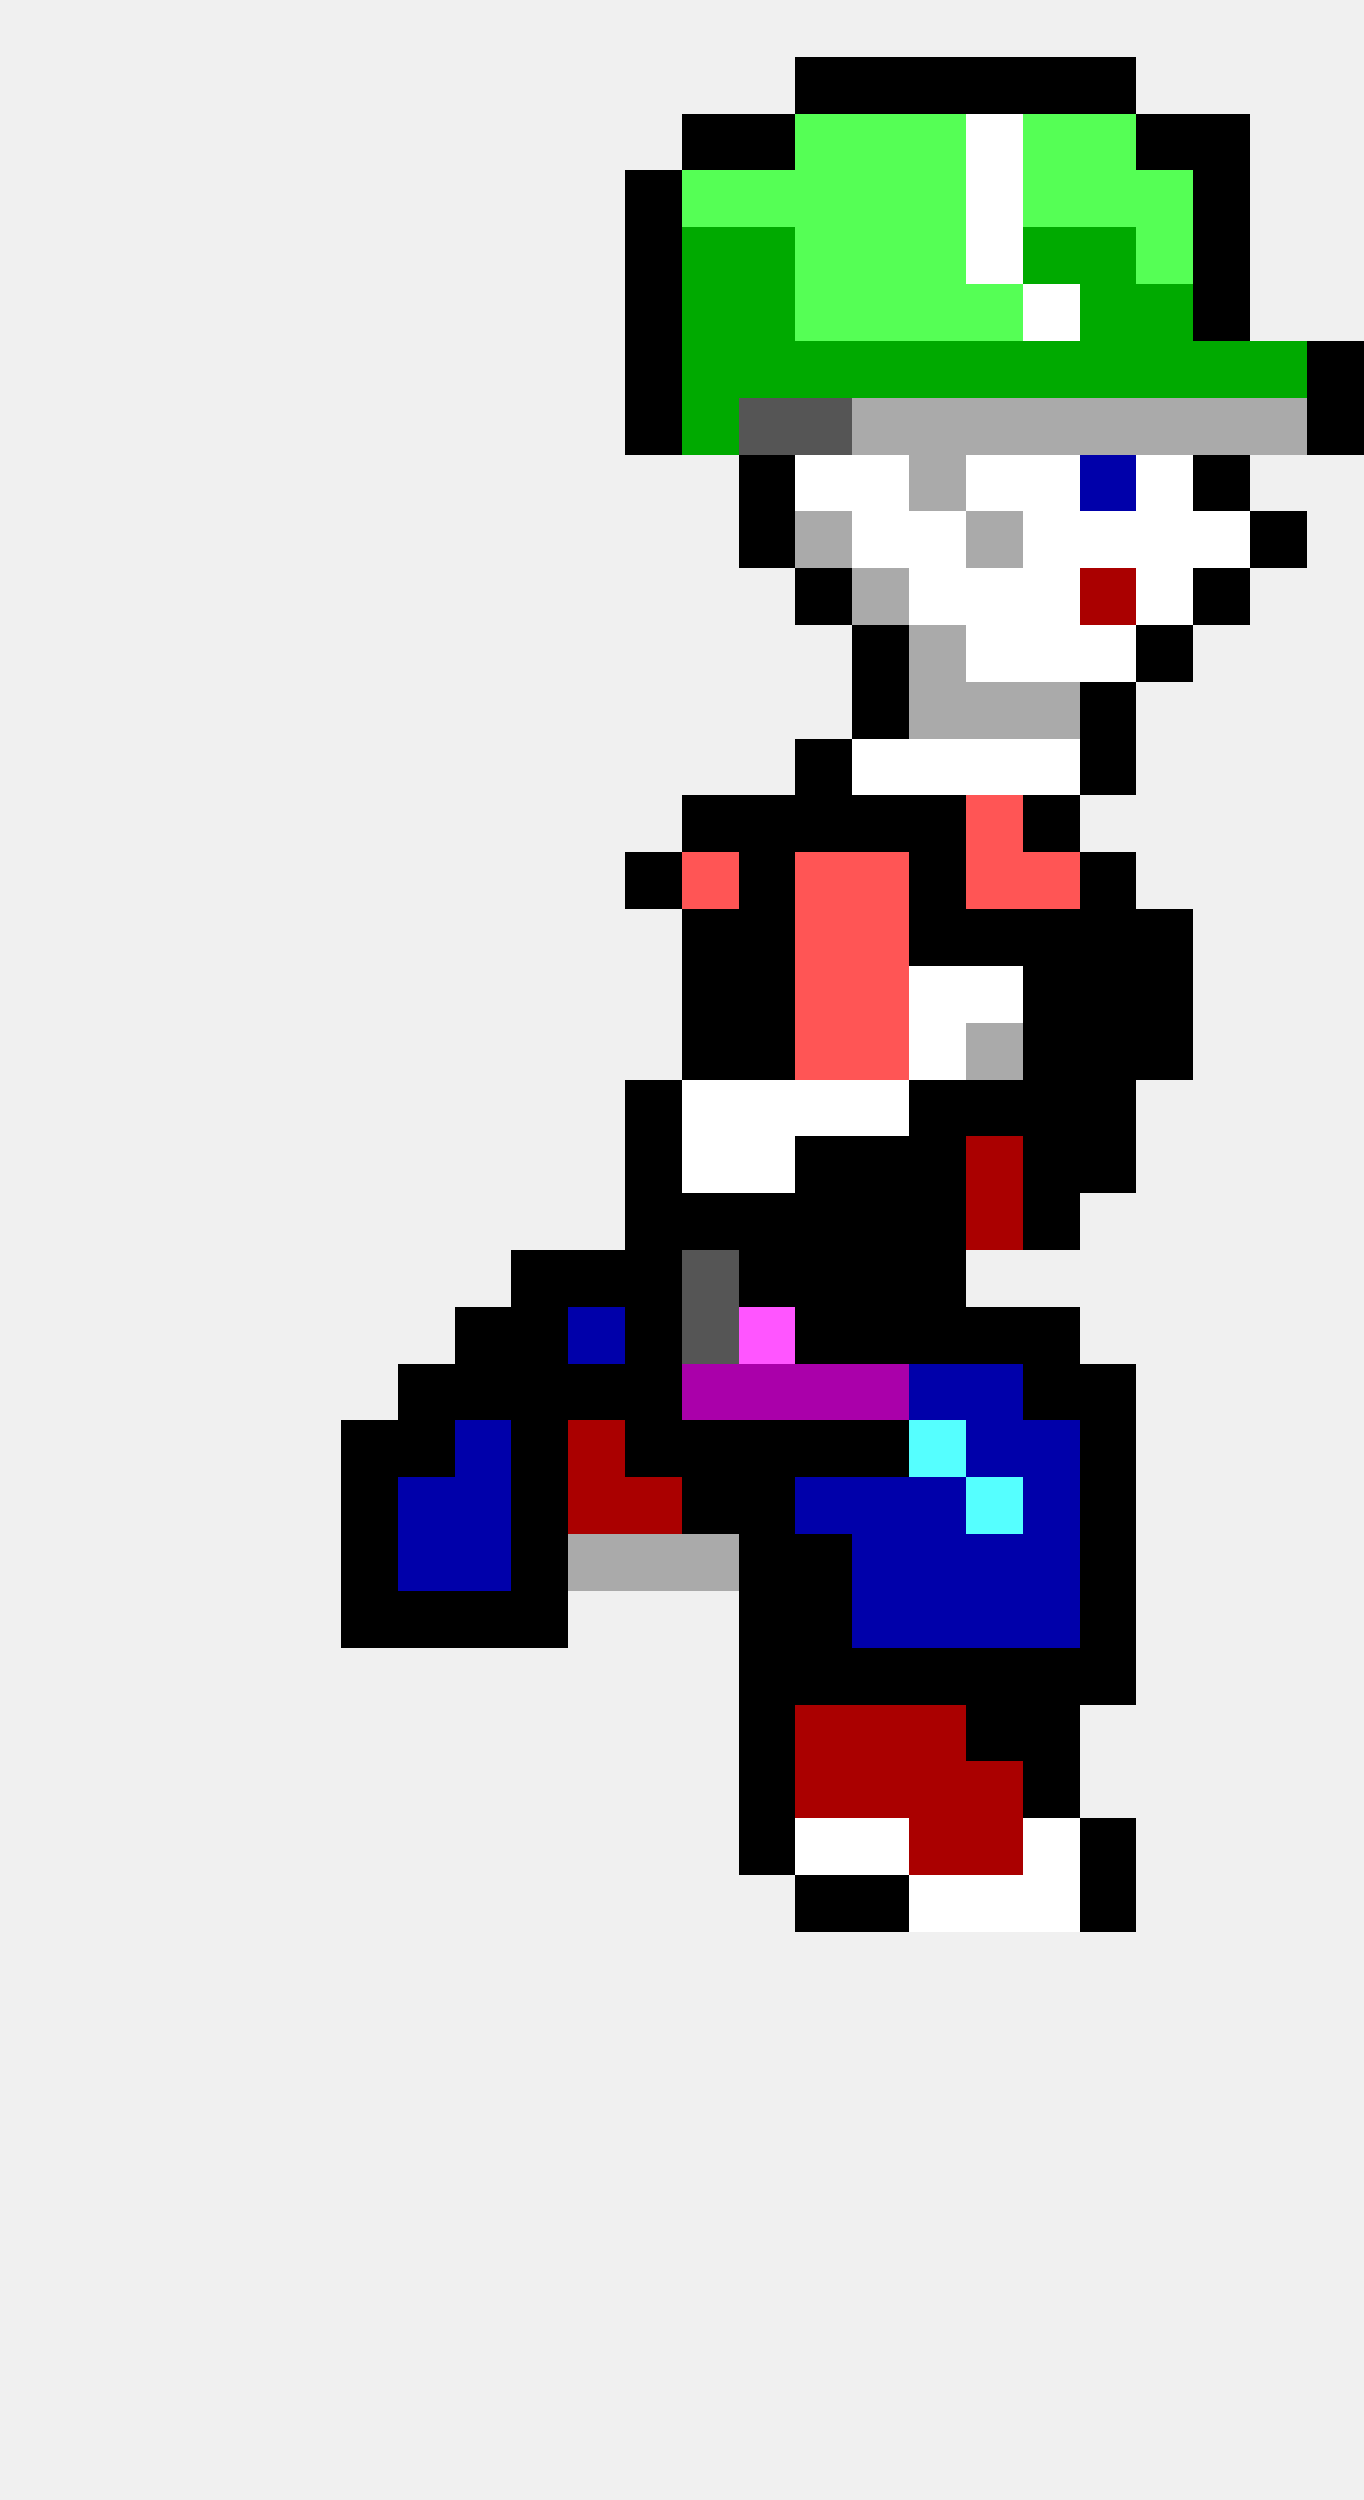
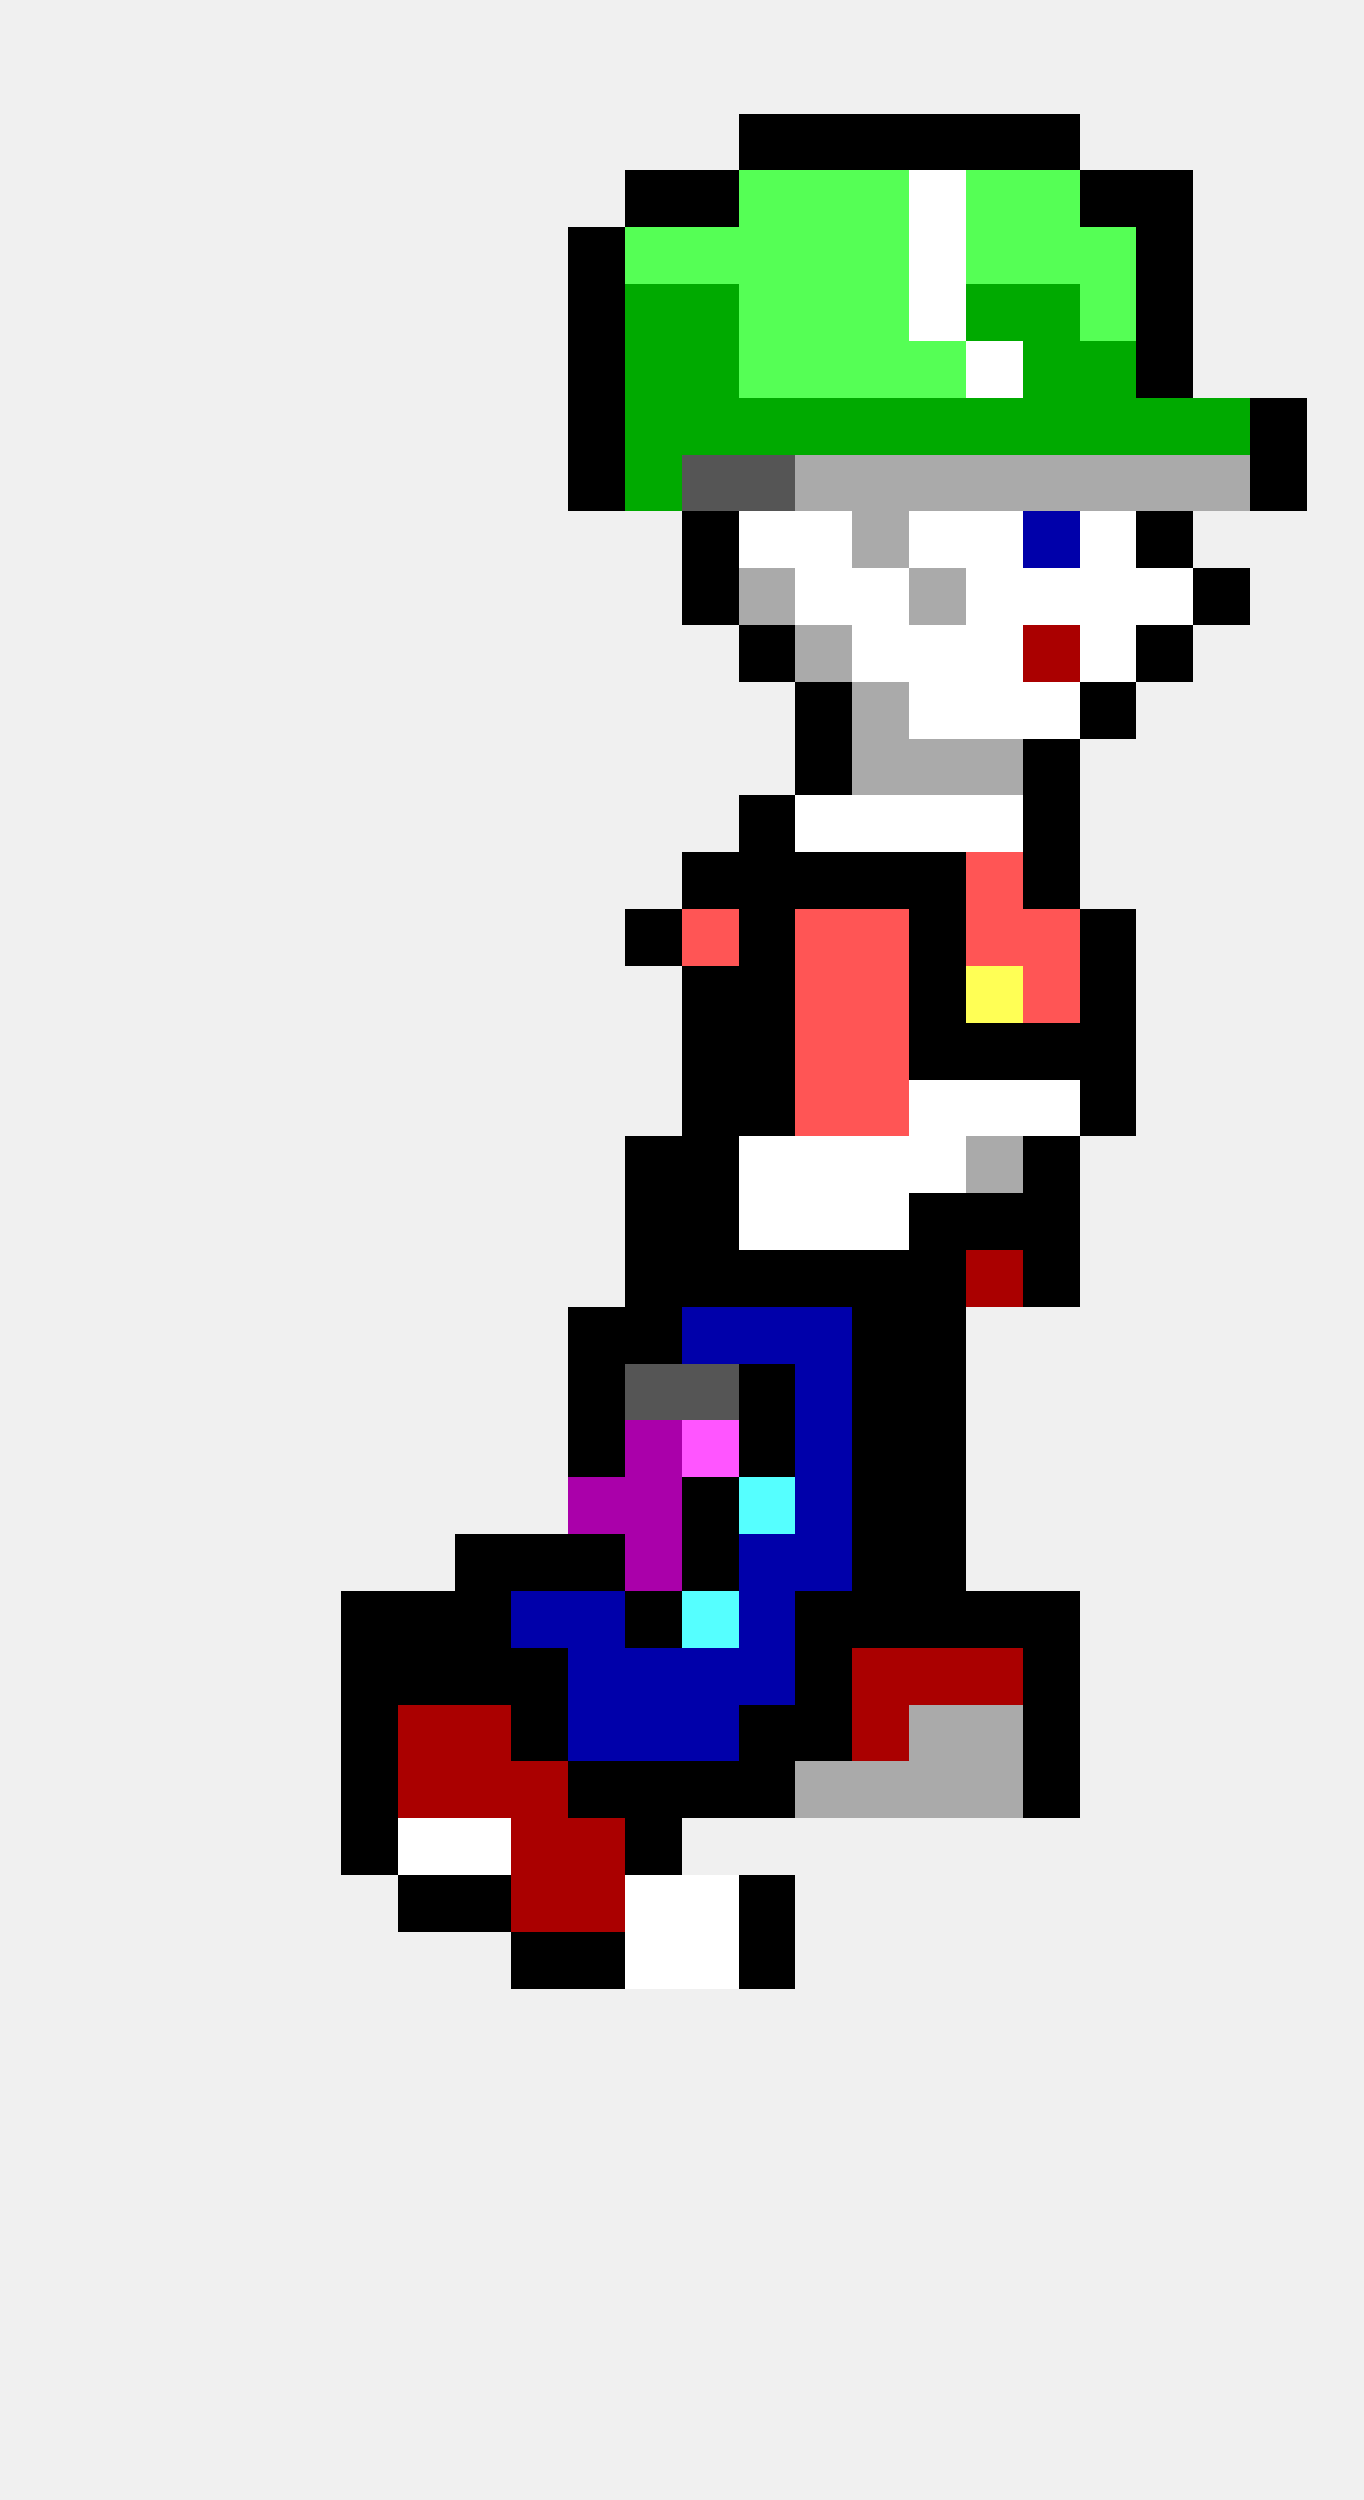
<svg xmlns="http://www.w3.org/2000/svg" width="24" height="44" viewBox="0 0 24 44" shape-rendering="crispEdges">
-   <rect x="14" y="1" width="1" height="1" fill="#000000" />
-   <rect x="15" y="1" width="1" height="1" fill="#000000" />
-   <rect x="16" y="1" width="1" height="1" fill="#000000" />
-   <rect x="17" y="1" width="1" height="1" fill="#000000" />
-   <rect x="18" y="1" width="1" height="1" fill="#000000" />
-   <rect x="19" y="1" width="1" height="1" fill="#000000" />
-   <rect x="12" y="2" width="1" height="1" fill="#000000" />
  <rect x="13" y="2" width="1" height="1" fill="#000000" />
-   <rect x="14" y="2" width="1" height="1" fill="#55ff55" />
-   <rect x="15" y="2" width="1" height="1" fill="#55ff55" />
-   <rect x="16" y="2" width="1" height="1" fill="#55ff55" />
-   <rect x="17" y="2" width="1" height="1" fill="#ffffff" />
-   <rect x="18" y="2" width="1" height="1" fill="#55ff55" />
-   <rect x="19" y="2" width="1" height="1" fill="#55ff55" />
-   <rect x="20" y="2" width="1" height="1" fill="#000000" />
-   <rect x="21" y="2" width="1" height="1" fill="#000000" />
+   <rect x="14" y="2" width="1" height="1" fill="#000000" />
+   <rect x="15" y="2" width="1" height="1" fill="#000000" />
+   <rect x="16" y="2" width="1" height="1" fill="#000000" />
+   <rect x="17" y="2" width="1" height="1" fill="#000000" />
+   <rect x="18" y="2" width="1" height="1" fill="#000000" />
  <rect x="11" y="3" width="1" height="1" fill="#000000" />
-   <rect x="12" y="3" width="1" height="1" fill="#55ff55" />
+   <rect x="12" y="3" width="1" height="1" fill="#000000" />
  <rect x="13" y="3" width="1" height="1" fill="#55ff55" />
  <rect x="14" y="3" width="1" height="1" fill="#55ff55" />
  <rect x="15" y="3" width="1" height="1" fill="#55ff55" />
-   <rect x="16" y="3" width="1" height="1" fill="#55ff55" />
-   <rect x="17" y="3" width="1" height="1" fill="#ffffff" />
+   <rect x="16" y="3" width="1" height="1" fill="#ffffff" />
+   <rect x="17" y="3" width="1" height="1" fill="#55ff55" />
  <rect x="18" y="3" width="1" height="1" fill="#55ff55" />
-   <rect x="19" y="3" width="1" height="1" fill="#55ff55" />
-   <rect x="20" y="3" width="1" height="1" fill="#55ff55" />
-   <rect x="21" y="3" width="1" height="1" fill="#000000" />
-   <rect x="11" y="4" width="1" height="1" fill="#000000" />
-   <rect x="12" y="4" width="1" height="1" fill="#00aa00" />
-   <rect x="13" y="4" width="1" height="1" fill="#00aa00" />
+   <rect x="19" y="3" width="1" height="1" fill="#000000" />
+   <rect x="20" y="3" width="1" height="1" fill="#000000" />
+   <rect x="10" y="4" width="1" height="1" fill="#000000" />
+   <rect x="11" y="4" width="1" height="1" fill="#55ff55" />
+   <rect x="12" y="4" width="1" height="1" fill="#55ff55" />
+   <rect x="13" y="4" width="1" height="1" fill="#55ff55" />
  <rect x="14" y="4" width="1" height="1" fill="#55ff55" />
  <rect x="15" y="4" width="1" height="1" fill="#55ff55" />
-   <rect x="16" y="4" width="1" height="1" fill="#55ff55" />
-   <rect x="17" y="4" width="1" height="1" fill="#ffffff" />
-   <rect x="18" y="4" width="1" height="1" fill="#00aa00" />
-   <rect x="19" y="4" width="1" height="1" fill="#00aa00" />
-   <rect x="20" y="4" width="1" height="1" fill="#55ff55" />
-   <rect x="21" y="4" width="1" height="1" fill="#000000" />
-   <rect x="11" y="5" width="1" height="1" fill="#000000" />
+   <rect x="16" y="4" width="1" height="1" fill="#ffffff" />
+   <rect x="17" y="4" width="1" height="1" fill="#55ff55" />
+   <rect x="18" y="4" width="1" height="1" fill="#55ff55" />
+   <rect x="19" y="4" width="1" height="1" fill="#55ff55" />
+   <rect x="20" y="4" width="1" height="1" fill="#000000" />
+   <rect x="10" y="5" width="1" height="1" fill="#000000" />
+   <rect x="11" y="5" width="1" height="1" fill="#00aa00" />
  <rect x="12" y="5" width="1" height="1" fill="#00aa00" />
-   <rect x="13" y="5" width="1" height="1" fill="#00aa00" />
+   <rect x="13" y="5" width="1" height="1" fill="#55ff55" />
  <rect x="14" y="5" width="1" height="1" fill="#55ff55" />
  <rect x="15" y="5" width="1" height="1" fill="#55ff55" />
-   <rect x="16" y="5" width="1" height="1" fill="#55ff55" />
-   <rect x="17" y="5" width="1" height="1" fill="#55ff55" />
-   <rect x="18" y="5" width="1" height="1" fill="#ffffff" />
-   <rect x="19" y="5" width="1" height="1" fill="#00aa00" />
-   <rect x="20" y="5" width="1" height="1" fill="#00aa00" />
-   <rect x="21" y="5" width="1" height="1" fill="#000000" />
-   <rect x="11" y="6" width="1" height="1" fill="#000000" />
+   <rect x="16" y="5" width="1" height="1" fill="#ffffff" />
+   <rect x="17" y="5" width="1" height="1" fill="#00aa00" />
+   <rect x="18" y="5" width="1" height="1" fill="#00aa00" />
+   <rect x="19" y="5" width="1" height="1" fill="#55ff55" />
+   <rect x="20" y="5" width="1" height="1" fill="#000000" />
+   <rect x="10" y="6" width="1" height="1" fill="#000000" />
+   <rect x="11" y="6" width="1" height="1" fill="#00aa00" />
  <rect x="12" y="6" width="1" height="1" fill="#00aa00" />
-   <rect x="13" y="6" width="1" height="1" fill="#00aa00" />
-   <rect x="14" y="6" width="1" height="1" fill="#00aa00" />
-   <rect x="15" y="6" width="1" height="1" fill="#00aa00" />
-   <rect x="16" y="6" width="1" height="1" fill="#00aa00" />
-   <rect x="17" y="6" width="1" height="1" fill="#00aa00" />
+   <rect x="13" y="6" width="1" height="1" fill="#55ff55" />
+   <rect x="14" y="6" width="1" height="1" fill="#55ff55" />
+   <rect x="15" y="6" width="1" height="1" fill="#55ff55" />
+   <rect x="16" y="6" width="1" height="1" fill="#55ff55" />
+   <rect x="17" y="6" width="1" height="1" fill="#ffffff" />
  <rect x="18" y="6" width="1" height="1" fill="#00aa00" />
  <rect x="19" y="6" width="1" height="1" fill="#00aa00" />
-   <rect x="20" y="6" width="1" height="1" fill="#00aa00" />
-   <rect x="21" y="6" width="1" height="1" fill="#00aa00" />
-   <rect x="22" y="6" width="1" height="1" fill="#00aa00" />
-   <rect x="23" y="6" width="1" height="1" fill="#000000" />
-   <rect x="11" y="7" width="1" height="1" fill="#000000" />
+   <rect x="20" y="6" width="1" height="1" fill="#000000" />
+   <rect x="10" y="7" width="1" height="1" fill="#000000" />
+   <rect x="11" y="7" width="1" height="1" fill="#00aa00" />
  <rect x="12" y="7" width="1" height="1" fill="#00aa00" />
-   <rect x="13" y="7" width="1" height="1" fill="#555555" />
-   <rect x="14" y="7" width="1" height="1" fill="#555555" />
-   <rect x="15" y="7" width="1" height="1" fill="#aaaaaa" />
-   <rect x="16" y="7" width="1" height="1" fill="#aaaaaa" />
-   <rect x="17" y="7" width="1" height="1" fill="#aaaaaa" />
-   <rect x="18" y="7" width="1" height="1" fill="#aaaaaa" />
-   <rect x="19" y="7" width="1" height="1" fill="#aaaaaa" />
-   <rect x="20" y="7" width="1" height="1" fill="#aaaaaa" />
-   <rect x="21" y="7" width="1" height="1" fill="#aaaaaa" />
-   <rect x="22" y="7" width="1" height="1" fill="#aaaaaa" />
-   <rect x="23" y="7" width="1" height="1" fill="#000000" />
-   <rect x="13" y="8" width="1" height="1" fill="#000000" />
-   <rect x="14" y="8" width="1" height="1" fill="#ffffff" />
-   <rect x="15" y="8" width="1" height="1" fill="#ffffff" />
+   <rect x="13" y="7" width="1" height="1" fill="#00aa00" />
+   <rect x="14" y="7" width="1" height="1" fill="#00aa00" />
+   <rect x="15" y="7" width="1" height="1" fill="#00aa00" />
+   <rect x="16" y="7" width="1" height="1" fill="#00aa00" />
+   <rect x="17" y="7" width="1" height="1" fill="#00aa00" />
+   <rect x="18" y="7" width="1" height="1" fill="#00aa00" />
+   <rect x="19" y="7" width="1" height="1" fill="#00aa00" />
+   <rect x="20" y="7" width="1" height="1" fill="#00aa00" />
+   <rect x="21" y="7" width="1" height="1" fill="#00aa00" />
+   <rect x="22" y="7" width="1" height="1" fill="#000000" />
+   <rect x="10" y="8" width="1" height="1" fill="#000000" />
+   <rect x="11" y="8" width="1" height="1" fill="#00aa00" />
+   <rect x="12" y="8" width="1" height="1" fill="#555555" />
+   <rect x="13" y="8" width="1" height="1" fill="#555555" />
+   <rect x="14" y="8" width="1" height="1" fill="#aaaaaa" />
+   <rect x="15" y="8" width="1" height="1" fill="#aaaaaa" />
  <rect x="16" y="8" width="1" height="1" fill="#aaaaaa" />
-   <rect x="17" y="8" width="1" height="1" fill="#ffffff" />
-   <rect x="18" y="8" width="1" height="1" fill="#ffffff" />
-   <rect x="19" y="8" width="1" height="1" fill="#0000aa" />
-   <rect x="20" y="8" width="1" height="1" fill="#ffffff" />
-   <rect x="21" y="8" width="1" height="1" fill="#000000" />
-   <rect x="13" y="9" width="1" height="1" fill="#000000" />
-   <rect x="14" y="9" width="1" height="1" fill="#aaaaaa" />
-   <rect x="15" y="9" width="1" height="1" fill="#ffffff" />
+   <rect x="17" y="8" width="1" height="1" fill="#aaaaaa" />
+   <rect x="18" y="8" width="1" height="1" fill="#aaaaaa" />
+   <rect x="19" y="8" width="1" height="1" fill="#aaaaaa" />
+   <rect x="20" y="8" width="1" height="1" fill="#aaaaaa" />
+   <rect x="21" y="8" width="1" height="1" fill="#aaaaaa" />
+   <rect x="22" y="8" width="1" height="1" fill="#000000" />
+   <rect x="12" y="9" width="1" height="1" fill="#000000" />
+   <rect x="13" y="9" width="1" height="1" fill="#ffffff" />
+   <rect x="14" y="9" width="1" height="1" fill="#ffffff" />
+   <rect x="15" y="9" width="1" height="1" fill="#aaaaaa" />
  <rect x="16" y="9" width="1" height="1" fill="#ffffff" />
-   <rect x="17" y="9" width="1" height="1" fill="#aaaaaa" />
-   <rect x="18" y="9" width="1" height="1" fill="#ffffff" />
+   <rect x="17" y="9" width="1" height="1" fill="#ffffff" />
+   <rect x="18" y="9" width="1" height="1" fill="#0000aa" />
  <rect x="19" y="9" width="1" height="1" fill="#ffffff" />
-   <rect x="20" y="9" width="1" height="1" fill="#ffffff" />
-   <rect x="21" y="9" width="1" height="1" fill="#ffffff" />
-   <rect x="22" y="9" width="1" height="1" fill="#000000" />
-   <rect x="14" y="10" width="1" height="1" fill="#000000" />
-   <rect x="15" y="10" width="1" height="1" fill="#aaaaaa" />
-   <rect x="16" y="10" width="1" height="1" fill="#ffffff" />
+   <rect x="20" y="9" width="1" height="1" fill="#000000" />
+   <rect x="12" y="10" width="1" height="1" fill="#000000" />
+   <rect x="13" y="10" width="1" height="1" fill="#aaaaaa" />
+   <rect x="14" y="10" width="1" height="1" fill="#ffffff" />
+   <rect x="15" y="10" width="1" height="1" fill="#ffffff" />
+   <rect x="16" y="10" width="1" height="1" fill="#aaaaaa" />
  <rect x="17" y="10" width="1" height="1" fill="#ffffff" />
  <rect x="18" y="10" width="1" height="1" fill="#ffffff" />
-   <rect x="19" y="10" width="1" height="1" fill="#aa0000" />
+   <rect x="19" y="10" width="1" height="1" fill="#ffffff" />
  <rect x="20" y="10" width="1" height="1" fill="#ffffff" />
  <rect x="21" y="10" width="1" height="1" fill="#000000" />
-   <rect x="15" y="11" width="1" height="1" fill="#000000" />
-   <rect x="16" y="11" width="1" height="1" fill="#aaaaaa" />
+   <rect x="13" y="11" width="1" height="1" fill="#000000" />
+   <rect x="14" y="11" width="1" height="1" fill="#aaaaaa" />
+   <rect x="15" y="11" width="1" height="1" fill="#ffffff" />
+   <rect x="16" y="11" width="1" height="1" fill="#ffffff" />
  <rect x="17" y="11" width="1" height="1" fill="#ffffff" />
-   <rect x="18" y="11" width="1" height="1" fill="#ffffff" />
+   <rect x="18" y="11" width="1" height="1" fill="#aa0000" />
  <rect x="19" y="11" width="1" height="1" fill="#ffffff" />
  <rect x="20" y="11" width="1" height="1" fill="#000000" />
-   <rect x="15" y="12" width="1" height="1" fill="#000000" />
-   <rect x="16" y="12" width="1" height="1" fill="#aaaaaa" />
-   <rect x="17" y="12" width="1" height="1" fill="#aaaaaa" />
-   <rect x="18" y="12" width="1" height="1" fill="#aaaaaa" />
+   <rect x="14" y="12" width="1" height="1" fill="#000000" />
+   <rect x="15" y="12" width="1" height="1" fill="#aaaaaa" />
+   <rect x="16" y="12" width="1" height="1" fill="#ffffff" />
+   <rect x="17" y="12" width="1" height="1" fill="#ffffff" />
+   <rect x="18" y="12" width="1" height="1" fill="#ffffff" />
  <rect x="19" y="12" width="1" height="1" fill="#000000" />
  <rect x="14" y="13" width="1" height="1" fill="#000000" />
-   <rect x="15" y="13" width="1" height="1" fill="#ffffff" />
-   <rect x="16" y="13" width="1" height="1" fill="#ffffff" />
-   <rect x="17" y="13" width="1" height="1" fill="#ffffff" />
-   <rect x="18" y="13" width="1" height="1" fill="#ffffff" />
-   <rect x="19" y="13" width="1" height="1" fill="#000000" />
-   <rect x="12" y="14" width="1" height="1" fill="#000000" />
+   <rect x="15" y="13" width="1" height="1" fill="#aaaaaa" />
+   <rect x="16" y="13" width="1" height="1" fill="#aaaaaa" />
+   <rect x="17" y="13" width="1" height="1" fill="#aaaaaa" />
+   <rect x="18" y="13" width="1" height="1" fill="#000000" />
  <rect x="13" y="14" width="1" height="1" fill="#000000" />
-   <rect x="14" y="14" width="1" height="1" fill="#000000" />
-   <rect x="15" y="14" width="1" height="1" fill="#000000" />
-   <rect x="16" y="14" width="1" height="1" fill="#000000" />
-   <rect x="17" y="14" width="1" height="1" fill="#ff5555" />
+   <rect x="14" y="14" width="1" height="1" fill="#ffffff" />
+   <rect x="15" y="14" width="1" height="1" fill="#ffffff" />
+   <rect x="16" y="14" width="1" height="1" fill="#ffffff" />
+   <rect x="17" y="14" width="1" height="1" fill="#ffffff" />
  <rect x="18" y="14" width="1" height="1" fill="#000000" />
-   <rect x="11" y="15" width="1" height="1" fill="#000000" />
-   <rect x="12" y="15" width="1" height="1" fill="#ff5555" />
+   <rect x="12" y="15" width="1" height="1" fill="#000000" />
  <rect x="13" y="15" width="1" height="1" fill="#000000" />
-   <rect x="14" y="15" width="1" height="1" fill="#ff5555" />
-   <rect x="15" y="15" width="1" height="1" fill="#ff5555" />
+   <rect x="14" y="15" width="1" height="1" fill="#000000" />
+   <rect x="15" y="15" width="1" height="1" fill="#000000" />
  <rect x="16" y="15" width="1" height="1" fill="#000000" />
  <rect x="17" y="15" width="1" height="1" fill="#ff5555" />
-   <rect x="18" y="15" width="1" height="1" fill="#ff5555" />
-   <rect x="19" y="15" width="1" height="1" fill="#000000" />
-   <rect x="12" y="16" width="1" height="1" fill="#000000" />
+   <rect x="18" y="15" width="1" height="1" fill="#000000" />
+   <rect x="11" y="16" width="1" height="1" fill="#000000" />
+   <rect x="12" y="16" width="1" height="1" fill="#ff5555" />
  <rect x="13" y="16" width="1" height="1" fill="#000000" />
  <rect x="14" y="16" width="1" height="1" fill="#ff5555" />
  <rect x="15" y="16" width="1" height="1" fill="#ff5555" />
  <rect x="16" y="16" width="1" height="1" fill="#000000" />
-   <rect x="17" y="16" width="1" height="1" fill="#000000" />
-   <rect x="18" y="16" width="1" height="1" fill="#000000" />
+   <rect x="17" y="16" width="1" height="1" fill="#ff5555" />
+   <rect x="18" y="16" width="1" height="1" fill="#ff5555" />
  <rect x="19" y="16" width="1" height="1" fill="#000000" />
-   <rect x="20" y="16" width="1" height="1" fill="#000000" />
  <rect x="12" y="17" width="1" height="1" fill="#000000" />
  <rect x="13" y="17" width="1" height="1" fill="#000000" />
  <rect x="14" y="17" width="1" height="1" fill="#ff5555" />
  <rect x="15" y="17" width="1" height="1" fill="#ff5555" />
-   <rect x="16" y="17" width="1" height="1" fill="#ffffff" />
-   <rect x="17" y="17" width="1" height="1" fill="#ffffff" />
-   <rect x="18" y="17" width="1" height="1" fill="#000000" />
+   <rect x="16" y="17" width="1" height="1" fill="#000000" />
+   <rect x="17" y="17" width="1" height="1" fill="#ffff55" />
+   <rect x="18" y="17" width="1" height="1" fill="#ff5555" />
  <rect x="19" y="17" width="1" height="1" fill="#000000" />
-   <rect x="20" y="17" width="1" height="1" fill="#000000" />
  <rect x="12" y="18" width="1" height="1" fill="#000000" />
  <rect x="13" y="18" width="1" height="1" fill="#000000" />
  <rect x="14" y="18" width="1" height="1" fill="#ff5555" />
  <rect x="15" y="18" width="1" height="1" fill="#ff5555" />
-   <rect x="16" y="18" width="1" height="1" fill="#ffffff" />
-   <rect x="17" y="18" width="1" height="1" fill="#aaaaaa" />
+   <rect x="16" y="18" width="1" height="1" fill="#000000" />
+   <rect x="17" y="18" width="1" height="1" fill="#000000" />
  <rect x="18" y="18" width="1" height="1" fill="#000000" />
  <rect x="19" y="18" width="1" height="1" fill="#000000" />
-   <rect x="20" y="18" width="1" height="1" fill="#000000" />
-   <rect x="11" y="19" width="1" height="1" fill="#000000" />
-   <rect x="12" y="19" width="1" height="1" fill="#ffffff" />
-   <rect x="13" y="19" width="1" height="1" fill="#ffffff" />
-   <rect x="14" y="19" width="1" height="1" fill="#ffffff" />
-   <rect x="15" y="19" width="1" height="1" fill="#ffffff" />
-   <rect x="16" y="19" width="1" height="1" fill="#000000" />
-   <rect x="17" y="19" width="1" height="1" fill="#000000" />
-   <rect x="18" y="19" width="1" height="1" fill="#000000" />
+   <rect x="12" y="19" width="1" height="1" fill="#000000" />
+   <rect x="13" y="19" width="1" height="1" fill="#000000" />
+   <rect x="14" y="19" width="1" height="1" fill="#ff5555" />
+   <rect x="15" y="19" width="1" height="1" fill="#ff5555" />
+   <rect x="16" y="19" width="1" height="1" fill="#ffffff" />
+   <rect x="17" y="19" width="1" height="1" fill="#ffffff" />
+   <rect x="18" y="19" width="1" height="1" fill="#ffffff" />
  <rect x="19" y="19" width="1" height="1" fill="#000000" />
  <rect x="11" y="20" width="1" height="1" fill="#000000" />
-   <rect x="12" y="20" width="1" height="1" fill="#ffffff" />
+   <rect x="12" y="20" width="1" height="1" fill="#000000" />
  <rect x="13" y="20" width="1" height="1" fill="#ffffff" />
-   <rect x="14" y="20" width="1" height="1" fill="#000000" />
-   <rect x="15" y="20" width="1" height="1" fill="#000000" />
-   <rect x="16" y="20" width="1" height="1" fill="#000000" />
-   <rect x="17" y="20" width="1" height="1" fill="#aa0000" />
+   <rect x="14" y="20" width="1" height="1" fill="#ffffff" />
+   <rect x="15" y="20" width="1" height="1" fill="#ffffff" />
+   <rect x="16" y="20" width="1" height="1" fill="#ffffff" />
+   <rect x="17" y="20" width="1" height="1" fill="#aaaaaa" />
  <rect x="18" y="20" width="1" height="1" fill="#000000" />
-   <rect x="19" y="20" width="1" height="1" fill="#000000" />
  <rect x="11" y="21" width="1" height="1" fill="#000000" />
  <rect x="12" y="21" width="1" height="1" fill="#000000" />
-   <rect x="13" y="21" width="1" height="1" fill="#000000" />
-   <rect x="14" y="21" width="1" height="1" fill="#000000" />
-   <rect x="15" y="21" width="1" height="1" fill="#000000" />
+   <rect x="13" y="21" width="1" height="1" fill="#ffffff" />
+   <rect x="14" y="21" width="1" height="1" fill="#ffffff" />
+   <rect x="15" y="21" width="1" height="1" fill="#ffffff" />
  <rect x="16" y="21" width="1" height="1" fill="#000000" />
-   <rect x="17" y="21" width="1" height="1" fill="#aa0000" />
+   <rect x="17" y="21" width="1" height="1" fill="#000000" />
  <rect x="18" y="21" width="1" height="1" fill="#000000" />
-   <rect x="9" y="22" width="1" height="1" fill="#000000" />
-   <rect x="10" y="22" width="1" height="1" fill="#000000" />
  <rect x="11" y="22" width="1" height="1" fill="#000000" />
-   <rect x="12" y="22" width="1" height="1" fill="#555555" />
+   <rect x="12" y="22" width="1" height="1" fill="#000000" />
  <rect x="13" y="22" width="1" height="1" fill="#000000" />
  <rect x="14" y="22" width="1" height="1" fill="#000000" />
  <rect x="15" y="22" width="1" height="1" fill="#000000" />
  <rect x="16" y="22" width="1" height="1" fill="#000000" />
-   <rect x="8" y="23" width="1" height="1" fill="#000000" />
-   <rect x="9" y="23" width="1" height="1" fill="#000000" />
-   <rect x="10" y="23" width="1" height="1" fill="#0000aa" />
+   <rect x="17" y="22" width="1" height="1" fill="#aa0000" />
+   <rect x="18" y="22" width="1" height="1" fill="#000000" />
+   <rect x="10" y="23" width="1" height="1" fill="#000000" />
  <rect x="11" y="23" width="1" height="1" fill="#000000" />
-   <rect x="12" y="23" width="1" height="1" fill="#555555" />
-   <rect x="13" y="23" width="1" height="1" fill="#ff55ff" />
-   <rect x="14" y="23" width="1" height="1" fill="#000000" />
+   <rect x="12" y="23" width="1" height="1" fill="#0000aa" />
+   <rect x="13" y="23" width="1" height="1" fill="#0000aa" />
+   <rect x="14" y="23" width="1" height="1" fill="#0000aa" />
  <rect x="15" y="23" width="1" height="1" fill="#000000" />
  <rect x="16" y="23" width="1" height="1" fill="#000000" />
-   <rect x="17" y="23" width="1" height="1" fill="#000000" />
-   <rect x="18" y="23" width="1" height="1" fill="#000000" />
-   <rect x="7" y="24" width="1" height="1" fill="#000000" />
-   <rect x="8" y="24" width="1" height="1" fill="#000000" />
-   <rect x="9" y="24" width="1" height="1" fill="#000000" />
  <rect x="10" y="24" width="1" height="1" fill="#000000" />
-   <rect x="11" y="24" width="1" height="1" fill="#000000" />
-   <rect x="12" y="24" width="1" height="1" fill="#aa00aa" />
-   <rect x="13" y="24" width="1" height="1" fill="#aa00aa" />
-   <rect x="14" y="24" width="1" height="1" fill="#aa00aa" />
-   <rect x="15" y="24" width="1" height="1" fill="#aa00aa" />
-   <rect x="16" y="24" width="1" height="1" fill="#0000aa" />
-   <rect x="17" y="24" width="1" height="1" fill="#0000aa" />
-   <rect x="18" y="24" width="1" height="1" fill="#000000" />
-   <rect x="19" y="24" width="1" height="1" fill="#000000" />
-   <rect x="6" y="25" width="1" height="1" fill="#000000" />
-   <rect x="7" y="25" width="1" height="1" fill="#000000" />
-   <rect x="8" y="25" width="1" height="1" fill="#0000aa" />
-   <rect x="9" y="25" width="1" height="1" fill="#000000" />
-   <rect x="10" y="25" width="1" height="1" fill="#aa0000" />
-   <rect x="11" y="25" width="1" height="1" fill="#000000" />
-   <rect x="12" y="25" width="1" height="1" fill="#000000" />
+   <rect x="11" y="24" width="1" height="1" fill="#555555" />
+   <rect x="12" y="24" width="1" height="1" fill="#555555" />
+   <rect x="13" y="24" width="1" height="1" fill="#000000" />
+   <rect x="14" y="24" width="1" height="1" fill="#0000aa" />
+   <rect x="15" y="24" width="1" height="1" fill="#000000" />
+   <rect x="16" y="24" width="1" height="1" fill="#000000" />
+   <rect x="10" y="25" width="1" height="1" fill="#000000" />
+   <rect x="11" y="25" width="1" height="1" fill="#aa00aa" />
+   <rect x="12" y="25" width="1" height="1" fill="#ff55ff" />
  <rect x="13" y="25" width="1" height="1" fill="#000000" />
-   <rect x="14" y="25" width="1" height="1" fill="#000000" />
+   <rect x="14" y="25" width="1" height="1" fill="#0000aa" />
  <rect x="15" y="25" width="1" height="1" fill="#000000" />
-   <rect x="16" y="25" width="1" height="1" fill="#55ffff" />
-   <rect x="17" y="25" width="1" height="1" fill="#0000aa" />
-   <rect x="18" y="25" width="1" height="1" fill="#0000aa" />
-   <rect x="19" y="25" width="1" height="1" fill="#000000" />
-   <rect x="6" y="26" width="1" height="1" fill="#000000" />
-   <rect x="7" y="26" width="1" height="1" fill="#0000aa" />
-   <rect x="8" y="26" width="1" height="1" fill="#0000aa" />
-   <rect x="9" y="26" width="1" height="1" fill="#000000" />
-   <rect x="10" y="26" width="1" height="1" fill="#aa0000" />
-   <rect x="11" y="26" width="1" height="1" fill="#aa0000" />
+   <rect x="16" y="25" width="1" height="1" fill="#000000" />
+   <rect x="10" y="26" width="1" height="1" fill="#aa00aa" />
+   <rect x="11" y="26" width="1" height="1" fill="#aa00aa" />
  <rect x="12" y="26" width="1" height="1" fill="#000000" />
-   <rect x="13" y="26" width="1" height="1" fill="#000000" />
+   <rect x="13" y="26" width="1" height="1" fill="#55ffff" />
  <rect x="14" y="26" width="1" height="1" fill="#0000aa" />
-   <rect x="15" y="26" width="1" height="1" fill="#0000aa" />
-   <rect x="16" y="26" width="1" height="1" fill="#0000aa" />
-   <rect x="17" y="26" width="1" height="1" fill="#55ffff" />
-   <rect x="18" y="26" width="1" height="1" fill="#0000aa" />
-   <rect x="19" y="26" width="1" height="1" fill="#000000" />
-   <rect x="6" y="27" width="1" height="1" fill="#000000" />
-   <rect x="7" y="27" width="1" height="1" fill="#0000aa" />
-   <rect x="8" y="27" width="1" height="1" fill="#0000aa" />
+   <rect x="15" y="26" width="1" height="1" fill="#000000" />
+   <rect x="16" y="26" width="1" height="1" fill="#000000" />
+   <rect x="8" y="27" width="1" height="1" fill="#000000" />
  <rect x="9" y="27" width="1" height="1" fill="#000000" />
-   <rect x="10" y="27" width="1" height="1" fill="#aaaaaa" />
-   <rect x="11" y="27" width="1" height="1" fill="#aaaaaa" />
-   <rect x="12" y="27" width="1" height="1" fill="#aaaaaa" />
-   <rect x="13" y="27" width="1" height="1" fill="#000000" />
-   <rect x="14" y="27" width="1" height="1" fill="#000000" />
-   <rect x="15" y="27" width="1" height="1" fill="#0000aa" />
-   <rect x="16" y="27" width="1" height="1" fill="#0000aa" />
-   <rect x="17" y="27" width="1" height="1" fill="#0000aa" />
-   <rect x="18" y="27" width="1" height="1" fill="#0000aa" />
-   <rect x="19" y="27" width="1" height="1" fill="#000000" />
+   <rect x="10" y="27" width="1" height="1" fill="#000000" />
+   <rect x="11" y="27" width="1" height="1" fill="#aa00aa" />
+   <rect x="12" y="27" width="1" height="1" fill="#000000" />
+   <rect x="13" y="27" width="1" height="1" fill="#0000aa" />
+   <rect x="14" y="27" width="1" height="1" fill="#0000aa" />
+   <rect x="15" y="27" width="1" height="1" fill="#000000" />
+   <rect x="16" y="27" width="1" height="1" fill="#000000" />
  <rect x="6" y="28" width="1" height="1" fill="#000000" />
  <rect x="7" y="28" width="1" height="1" fill="#000000" />
  <rect x="8" y="28" width="1" height="1" fill="#000000" />
-   <rect x="9" y="28" width="1" height="1" fill="#000000" />
-   <rect x="13" y="28" width="1" height="1" fill="#000000" />
+   <rect x="9" y="28" width="1" height="1" fill="#0000aa" />
+   <rect x="10" y="28" width="1" height="1" fill="#0000aa" />
+   <rect x="11" y="28" width="1" height="1" fill="#000000" />
+   <rect x="12" y="28" width="1" height="1" fill="#55ffff" />
+   <rect x="13" y="28" width="1" height="1" fill="#0000aa" />
  <rect x="14" y="28" width="1" height="1" fill="#000000" />
-   <rect x="15" y="28" width="1" height="1" fill="#0000aa" />
-   <rect x="16" y="28" width="1" height="1" fill="#0000aa" />
-   <rect x="17" y="28" width="1" height="1" fill="#0000aa" />
-   <rect x="18" y="28" width="1" height="1" fill="#0000aa" />
-   <rect x="19" y="28" width="1" height="1" fill="#000000" />
-   <rect x="13" y="29" width="1" height="1" fill="#000000" />
+   <rect x="15" y="28" width="1" height="1" fill="#000000" />
+   <rect x="16" y="28" width="1" height="1" fill="#000000" />
+   <rect x="17" y="28" width="1" height="1" fill="#000000" />
+   <rect x="18" y="28" width="1" height="1" fill="#000000" />
+   <rect x="6" y="29" width="1" height="1" fill="#000000" />
+   <rect x="7" y="29" width="1" height="1" fill="#000000" />
+   <rect x="8" y="29" width="1" height="1" fill="#000000" />
+   <rect x="9" y="29" width="1" height="1" fill="#000000" />
+   <rect x="10" y="29" width="1" height="1" fill="#0000aa" />
+   <rect x="11" y="29" width="1" height="1" fill="#0000aa" />
+   <rect x="12" y="29" width="1" height="1" fill="#0000aa" />
+   <rect x="13" y="29" width="1" height="1" fill="#0000aa" />
  <rect x="14" y="29" width="1" height="1" fill="#000000" />
-   <rect x="15" y="29" width="1" height="1" fill="#000000" />
-   <rect x="16" y="29" width="1" height="1" fill="#000000" />
-   <rect x="17" y="29" width="1" height="1" fill="#000000" />
+   <rect x="15" y="29" width="1" height="1" fill="#aa0000" />
+   <rect x="16" y="29" width="1" height="1" fill="#aa0000" />
+   <rect x="17" y="29" width="1" height="1" fill="#aa0000" />
  <rect x="18" y="29" width="1" height="1" fill="#000000" />
-   <rect x="19" y="29" width="1" height="1" fill="#000000" />
+   <rect x="6" y="30" width="1" height="1" fill="#000000" />
+   <rect x="7" y="30" width="1" height="1" fill="#aa0000" />
+   <rect x="8" y="30" width="1" height="1" fill="#aa0000" />
+   <rect x="9" y="30" width="1" height="1" fill="#000000" />
+   <rect x="10" y="30" width="1" height="1" fill="#0000aa" />
+   <rect x="11" y="30" width="1" height="1" fill="#0000aa" />
+   <rect x="12" y="30" width="1" height="1" fill="#0000aa" />
  <rect x="13" y="30" width="1" height="1" fill="#000000" />
-   <rect x="14" y="30" width="1" height="1" fill="#aa0000" />
+   <rect x="14" y="30" width="1" height="1" fill="#000000" />
  <rect x="15" y="30" width="1" height="1" fill="#aa0000" />
-   <rect x="16" y="30" width="1" height="1" fill="#aa0000" />
-   <rect x="17" y="30" width="1" height="1" fill="#000000" />
+   <rect x="16" y="30" width="1" height="1" fill="#aaaaaa" />
+   <rect x="17" y="30" width="1" height="1" fill="#aaaaaa" />
  <rect x="18" y="30" width="1" height="1" fill="#000000" />
+   <rect x="6" y="31" width="1" height="1" fill="#000000" />
+   <rect x="7" y="31" width="1" height="1" fill="#aa0000" />
+   <rect x="8" y="31" width="1" height="1" fill="#aa0000" />
+   <rect x="9" y="31" width="1" height="1" fill="#aa0000" />
+   <rect x="10" y="31" width="1" height="1" fill="#000000" />
+   <rect x="11" y="31" width="1" height="1" fill="#000000" />
+   <rect x="12" y="31" width="1" height="1" fill="#000000" />
  <rect x="13" y="31" width="1" height="1" fill="#000000" />
-   <rect x="14" y="31" width="1" height="1" fill="#aa0000" />
-   <rect x="15" y="31" width="1" height="1" fill="#aa0000" />
-   <rect x="16" y="31" width="1" height="1" fill="#aa0000" />
-   <rect x="17" y="31" width="1" height="1" fill="#aa0000" />
+   <rect x="14" y="31" width="1" height="1" fill="#aaaaaa" />
+   <rect x="15" y="31" width="1" height="1" fill="#aaaaaa" />
+   <rect x="16" y="31" width="1" height="1" fill="#aaaaaa" />
+   <rect x="17" y="31" width="1" height="1" fill="#aaaaaa" />
  <rect x="18" y="31" width="1" height="1" fill="#000000" />
-   <rect x="13" y="32" width="1" height="1" fill="#000000" />
-   <rect x="14" y="32" width="1" height="1" fill="#ffffff" />
-   <rect x="15" y="32" width="1" height="1" fill="#ffffff" />
-   <rect x="16" y="32" width="1" height="1" fill="#aa0000" />
-   <rect x="17" y="32" width="1" height="1" fill="#aa0000" />
-   <rect x="18" y="32" width="1" height="1" fill="#ffffff" />
-   <rect x="19" y="32" width="1" height="1" fill="#000000" />
-   <rect x="14" y="33" width="1" height="1" fill="#000000" />
-   <rect x="15" y="33" width="1" height="1" fill="#000000" />
-   <rect x="16" y="33" width="1" height="1" fill="#ffffff" />
-   <rect x="17" y="33" width="1" height="1" fill="#ffffff" />
-   <rect x="18" y="33" width="1" height="1" fill="#ffffff" />
-   <rect x="19" y="33" width="1" height="1" fill="#000000" />
+   <rect x="6" y="32" width="1" height="1" fill="#000000" />
+   <rect x="7" y="32" width="1" height="1" fill="#ffffff" />
+   <rect x="8" y="32" width="1" height="1" fill="#ffffff" />
+   <rect x="9" y="32" width="1" height="1" fill="#aa0000" />
+   <rect x="10" y="32" width="1" height="1" fill="#aa0000" />
+   <rect x="11" y="32" width="1" height="1" fill="#000000" />
+   <rect x="7" y="33" width="1" height="1" fill="#000000" />
+   <rect x="8" y="33" width="1" height="1" fill="#000000" />
+   <rect x="9" y="33" width="1" height="1" fill="#aa0000" />
+   <rect x="10" y="33" width="1" height="1" fill="#aa0000" />
+   <rect x="11" y="33" width="1" height="1" fill="#ffffff" />
+   <rect x="12" y="33" width="1" height="1" fill="#ffffff" />
+   <rect x="13" y="33" width="1" height="1" fill="#000000" />
+   <rect x="9" y="34" width="1" height="1" fill="#000000" />
+   <rect x="10" y="34" width="1" height="1" fill="#000000" />
+   <rect x="11" y="34" width="1" height="1" fill="#ffffff" />
+   <rect x="12" y="34" width="1" height="1" fill="#ffffff" />
+   <rect x="13" y="34" width="1" height="1" fill="#000000" />
</svg>
